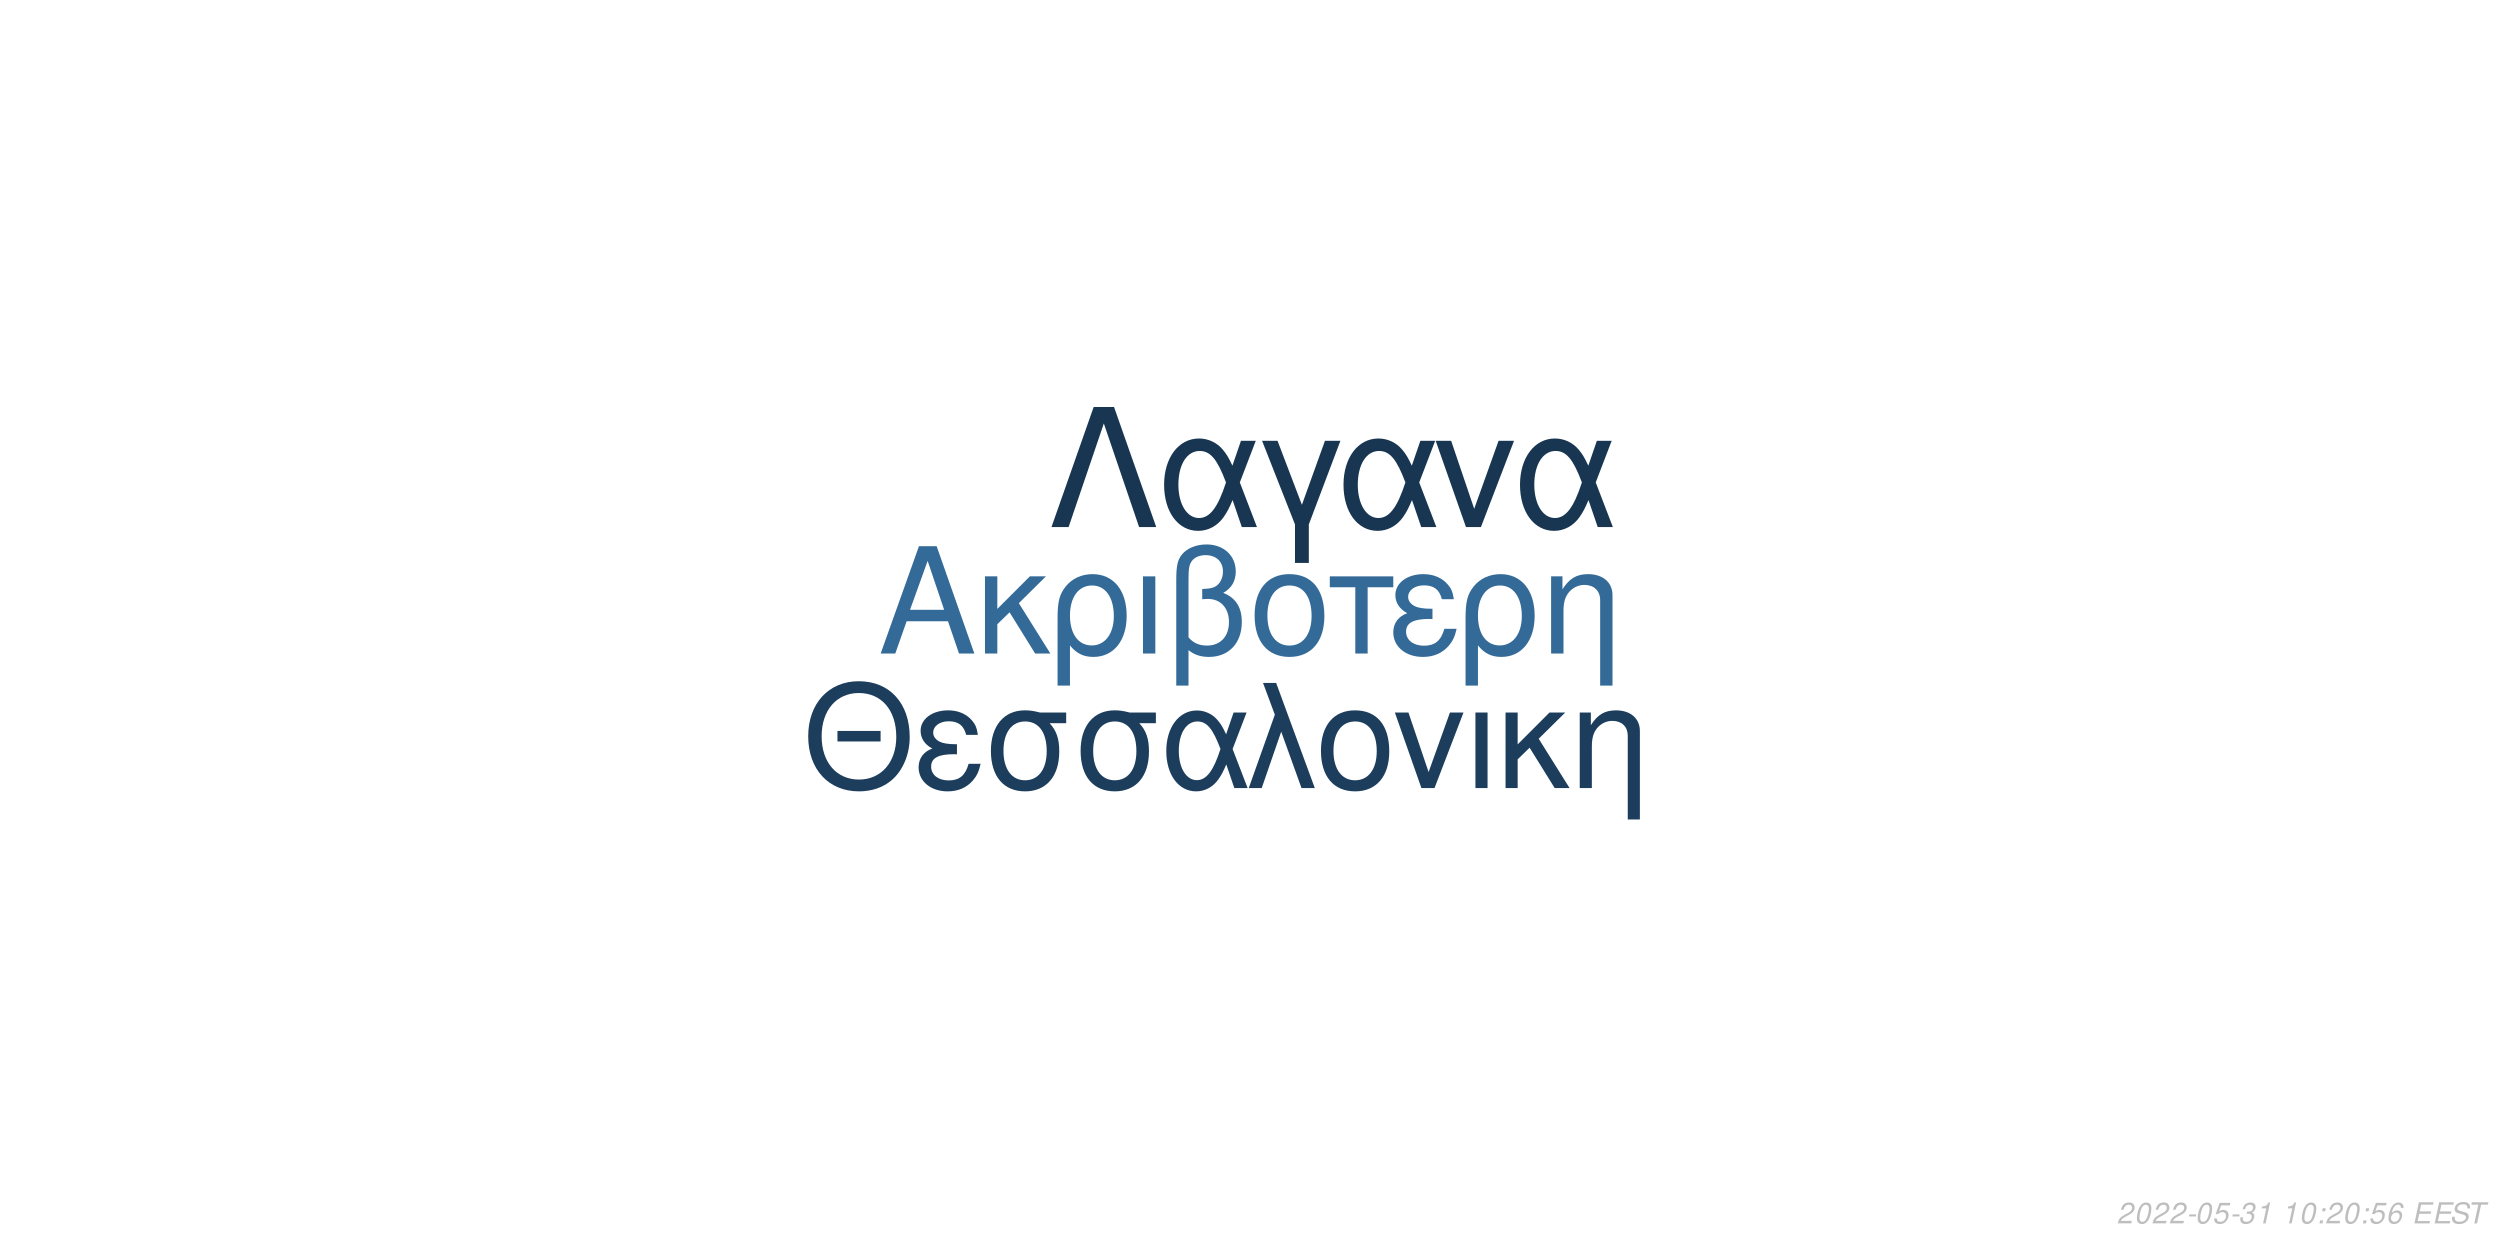
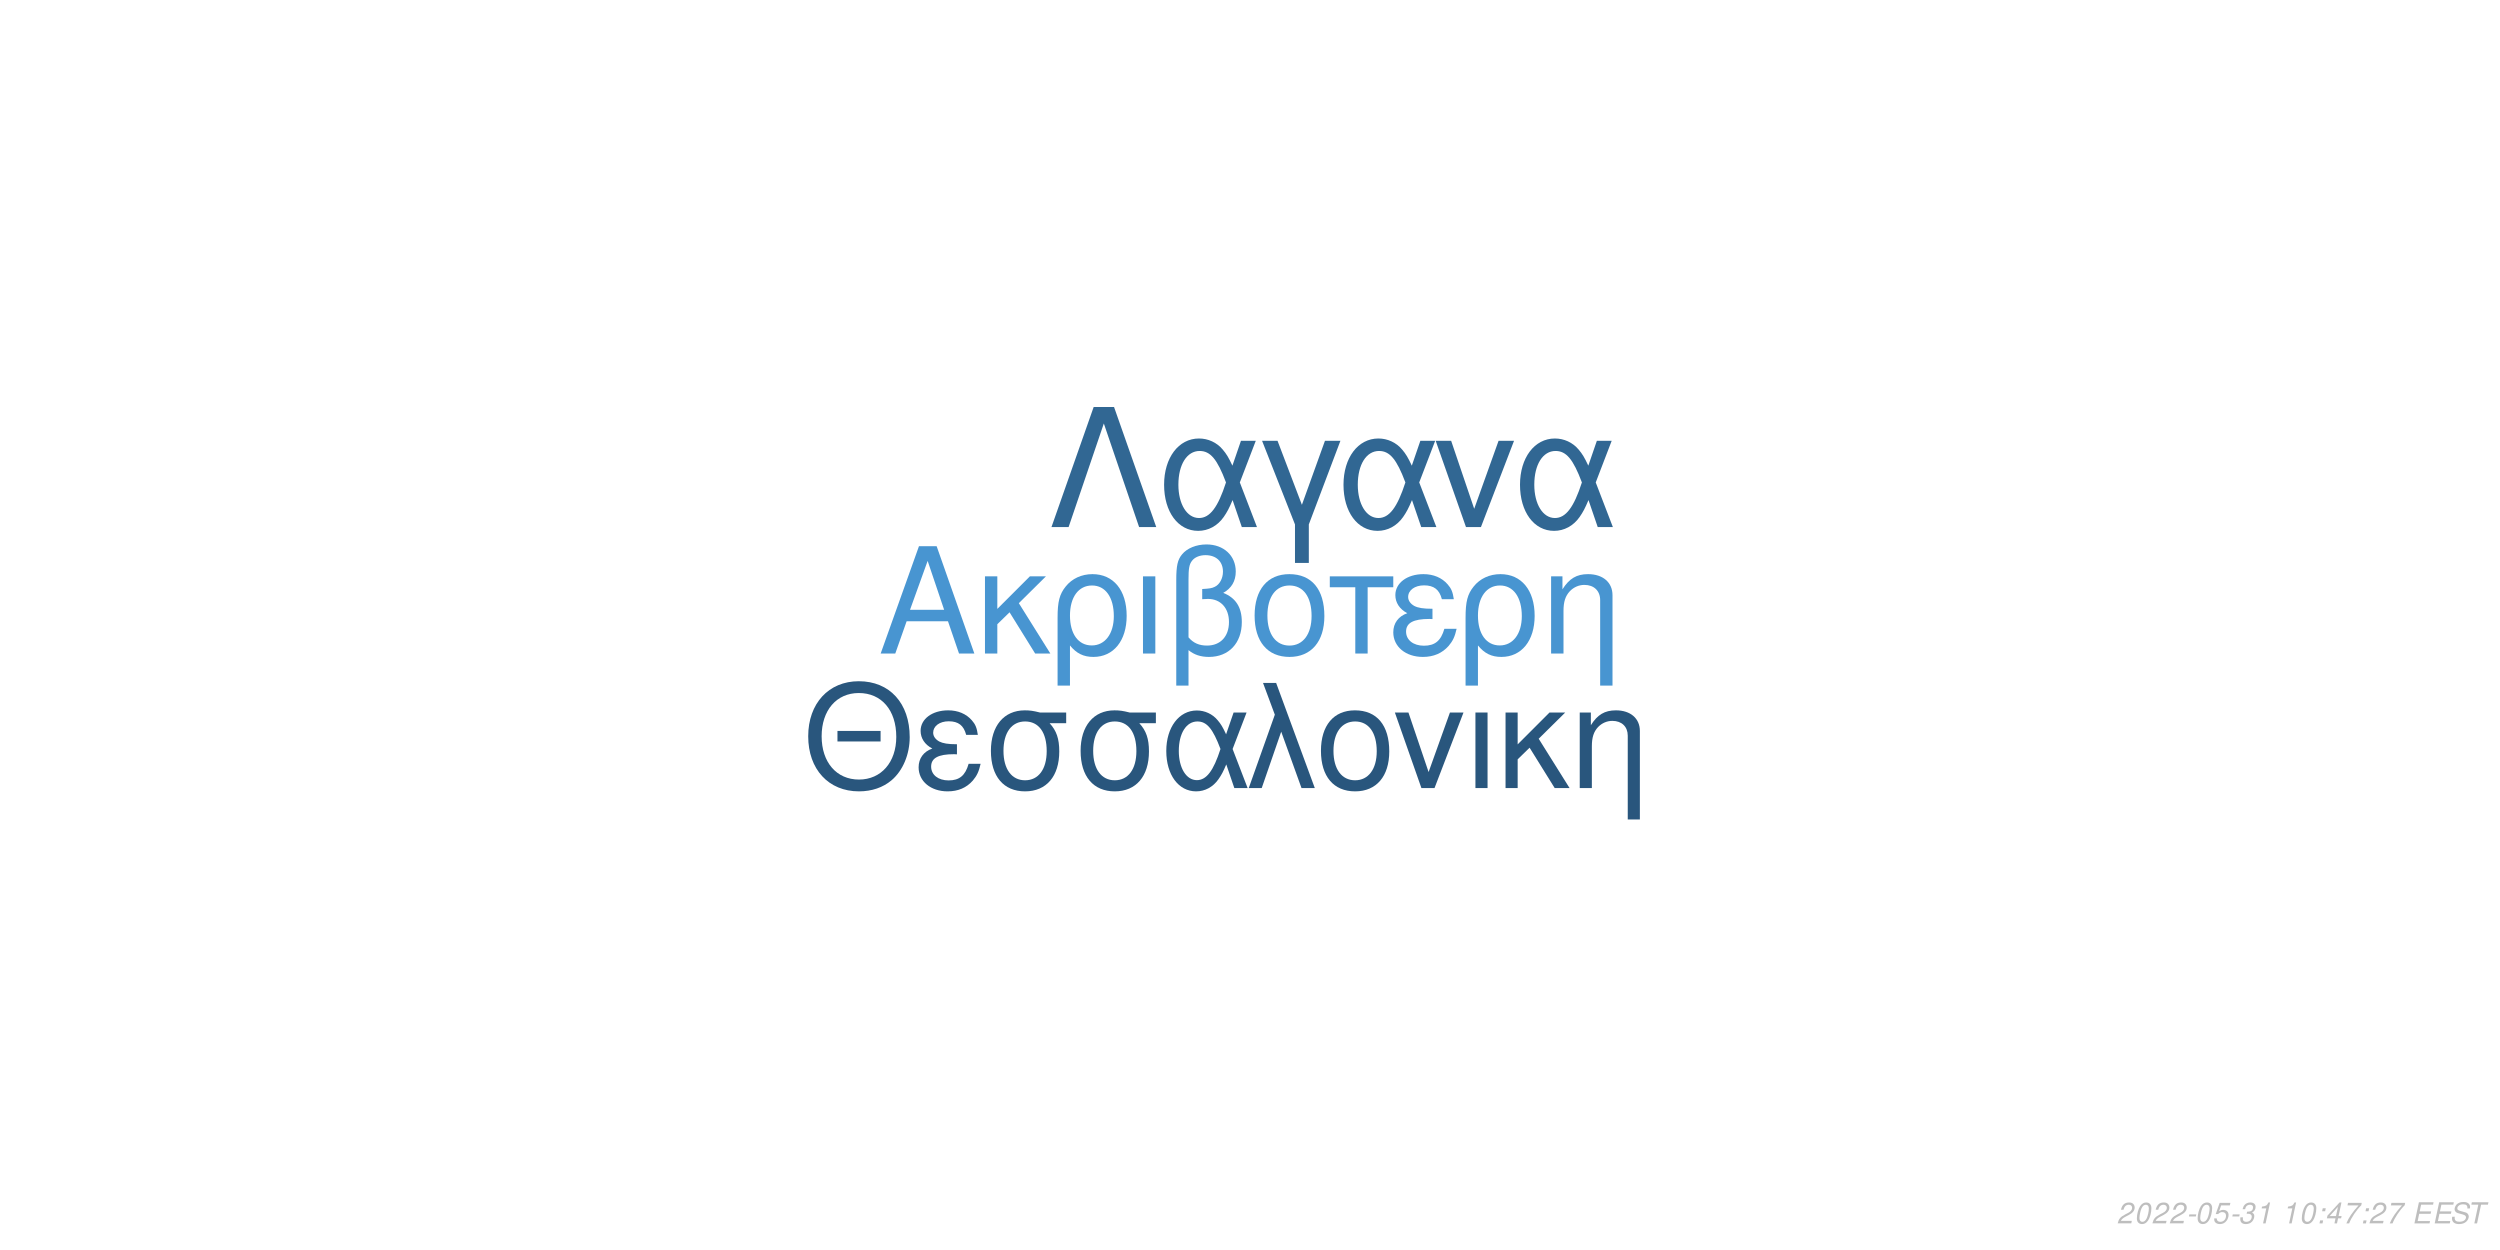
<svg xmlns="http://www.w3.org/2000/svg" xmlns:xlink="http://www.w3.org/1999/xlink" width="864pt" height="432pt" viewBox="0 0 864 432" version="1.1">
  <defs>
    <g>
      <symbol overflow="visible" id="glyph0-0">
        <path style="stroke:none;" d="" />
      </symbol>
      <symbol overflow="visible" id="glyph0-1">
        <path style="stroke:none;" d="M 24.125 -11.141 L 27.938 0 L 33.234 0 L 20.203 -37.094 L 14.094 -37.094 L 0.859 0 L 5.906 0 L 9.828 -11.141 Z M 22.797 -15.109 L 11 -15.109 L 17.094 -32.016 Z M 22.797 -15.109 " />
      </symbol>
      <symbol overflow="visible" id="glyph0-2">
        <path style="stroke:none;" d="M 7.172 -15.422 L 7.172 -26.672 L 2.906 -26.672 L 2.906 0 L 7.172 0 L 7.172 -10.125 L 11.406 -14.25 L 20.25 0 L 25.5 0 L 14.609 -17.406 L 23.969 -26.672 L 18.422 -26.672 Z M 7.172 -15.422 " />
      </symbol>
      <symbol overflow="visible" id="glyph0-3">
        <path style="stroke:none;" d="M 3 11.094 L 7.281 11.094 L 7.281 -2.797 C 9.516 -0.047 11.953 1.172 15.375 1.172 C 22.344 1.172 26.875 -4.422 26.875 -13.031 C 26.875 -21.891 22.297 -27.438 15.062 -27.438 C 11.297 -27.438 7.984 -25.906 5.797 -23.156 C 3.672 -20.516 3 -17.969 3 -12.359 Z M 14.906 -23.516 C 19.547 -23.516 22.438 -19.438 22.438 -12.922 C 22.438 -6.812 19.391 -2.797 14.812 -2.797 C 10.172 -2.797 7.281 -6.766 7.281 -13.125 C 7.281 -19.484 10.234 -23.516 14.906 -23.516 Z M 14.906 -23.516 " />
      </symbol>
      <symbol overflow="visible" id="glyph0-4">
        <path style="stroke:none;" d="M 3.516 0 L 7.781 0 L 7.781 -26.672 L 3.516 -26.672 Z M 3.516 0 " />
      </symbol>
      <symbol overflow="visible" id="glyph0-5">
        <path style="stroke:none;" d="M 4.016 11.094 L 8.25 11.094 L 8.25 -1.172 C 10.172 0.406 12.422 1.172 15.312 1.172 C 22.188 1.172 26.672 -3.609 26.672 -10.891 C 26.672 -15.984 24.578 -19.234 20.25 -20.969 C 23.109 -22.547 24.578 -25.031 24.578 -28.344 C 24.578 -33.844 20.406 -37.703 14.453 -37.703 C 10.938 -37.703 7.734 -36.391 6 -34.25 C 4.484 -32.422 4.016 -30.328 4.016 -25.391 Z M 8.25 -25.656 C 8.25 -29.359 8.5 -30.844 9.469 -32.062 C 10.375 -33.281 12.156 -34 14.094 -34 C 17.812 -34 20.156 -31.812 20.156 -28.297 C 20.156 -25.953 18.984 -23.812 17.297 -23.047 C 16.281 -22.547 15.469 -22.438 12.984 -22.297 L 12.984 -18.781 C 13.734 -18.828 14.344 -18.875 14.969 -18.875 C 19.344 -18.875 22.234 -15.719 22.234 -10.891 C 22.234 -5.906 19.281 -2.75 14.656 -2.75 C 11.953 -2.75 9.922 -3.609 8.25 -5.594 Z M 8.25 -25.656 " />
      </symbol>
      <symbol overflow="visible" id="glyph0-6">
        <path style="stroke:none;" d="M 14.094 -27.438 C 6.562 -27.438 2.094 -22.094 2.094 -13.125 C 2.094 -4.125 6.562 1.172 14.141 1.172 C 21.672 1.172 26.203 -4.172 26.203 -12.922 C 26.203 -22.188 21.828 -27.438 14.094 -27.438 Z M 14.141 -23.516 C 18.938 -23.516 21.781 -19.594 21.781 -12.984 C 21.781 -6.672 18.828 -2.75 14.141 -2.75 C 9.422 -2.75 6.516 -6.672 6.516 -13.125 C 6.516 -19.594 9.422 -23.516 14.141 -23.516 Z M 14.141 -23.516 " />
      </symbol>
      <symbol overflow="visible" id="glyph0-7">
        <path style="stroke:none;" d="M 7.891 0 L 12.156 0 L 12.156 -22.906 L 21.016 -22.906 L 21.016 -26.672 L -0.922 -26.672 L -0.922 -22.906 L 7.891 -22.906 Z M 7.891 0 " />
      </symbol>
      <symbol overflow="visible" id="glyph0-8">
        <path style="stroke:none;" d="M 14.562 -15.469 C 11.344 -15.469 9.562 -15.781 8.297 -16.438 C 6.922 -17.203 6.156 -18.328 6.156 -19.547 C 6.156 -21.891 8.453 -23.562 11.656 -23.562 C 15.062 -23.562 16.953 -22.094 17.812 -18.781 L 21.938 -18.781 C 21.578 -21.266 21.062 -22.5 19.797 -23.922 C 17.812 -26.203 14.906 -27.438 11.453 -27.438 C 5.797 -27.438 1.734 -24.375 1.734 -20.203 C 1.734 -17.609 3.156 -15.375 5.859 -13.938 C 2.797 -12.875 1.016 -10.484 1.016 -7.328 C 1.016 -2.391 5.297 1.172 11.25 1.172 C 14.969 1.172 17.906 -0.109 20.156 -2.641 C 21.578 -4.328 22.297 -5.797 22.906 -8.547 L 18.672 -8.547 C 17.5 -4.422 15.422 -2.703 11.609 -2.703 C 7.938 -2.703 5.438 -4.688 5.438 -7.578 C 5.438 -10.578 7.938 -11.953 13.484 -11.953 C 13.641 -11.953 14.094 -11.953 14.562 -11.906 Z M 14.562 -15.469 " />
      </symbol>
      <symbol overflow="visible" id="glyph0-9">
        <path style="stroke:none;" d="M 3.562 -26.672 L 3.562 0 L 7.844 0 L 7.844 -14.703 C 7.844 -17.906 8.5 -19.891 10.031 -21.531 C 11.406 -22.953 13.188 -23.719 15.062 -23.719 C 18.375 -23.719 20.516 -21.672 20.516 -18.469 L 20.516 11.094 L 24.781 11.094 L 24.781 -20.156 C 24.781 -24.578 21.469 -27.438 16.328 -27.438 C 12.359 -27.438 9.828 -25.906 7.484 -22.188 L 7.484 -26.672 Z M 3.562 -26.672 " />
      </symbol>
      <symbol overflow="visible" id="glyph1-0">
        <path style="stroke:none;" d="" />
      </symbol>
      <symbol overflow="visible" id="glyph1-1">
        <path style="stroke:none;" d="M 26.859 -19.734 L 11.953 -19.734 L 11.953 -16.094 L 26.859 -16.094 Z M 19.328 -36.922 C 8.922 -36.922 1.844 -29.25 1.844 -17.891 C 1.844 -6.484 8.875 1.141 19.391 1.141 C 23.812 1.141 27.703 -0.203 30.641 -2.688 C 34.578 -6.031 36.922 -11.656 36.922 -17.594 C 36.922 -29.297 30 -36.922 19.328 -36.922 Z M 19.328 -32.844 C 27.203 -32.844 32.281 -26.906 32.281 -17.688 C 32.281 -8.922 27.062 -2.938 19.391 -2.938 C 11.609 -2.938 6.484 -8.922 6.484 -17.891 C 6.484 -26.859 11.609 -32.844 19.328 -32.844 Z M 19.328 -32.844 " />
      </symbol>
      <symbol overflow="visible" id="glyph1-2">
        <path style="stroke:none;" d="M 14.25 -15.141 C 11.109 -15.141 9.375 -15.453 8.125 -16.094 C 6.781 -16.844 6.031 -17.938 6.031 -19.141 C 6.031 -21.422 8.266 -23.078 11.406 -23.078 C 14.75 -23.078 16.594 -21.625 17.438 -18.391 L 21.469 -18.391 C 21.125 -20.828 20.625 -22.031 19.391 -23.422 C 17.438 -25.656 14.594 -26.859 11.219 -26.859 C 5.688 -26.859 1.688 -23.875 1.688 -19.781 C 1.688 -17.234 3.094 -15.047 5.734 -13.656 C 2.734 -12.609 1 -10.266 1 -7.172 C 1 -2.344 5.188 1.141 11.016 1.141 C 14.656 1.141 17.547 -0.094 19.734 -2.594 C 21.125 -4.234 21.828 -5.688 22.422 -8.375 L 18.281 -8.375 C 17.141 -4.328 15.094 -2.641 11.359 -2.641 C 7.766 -2.641 5.328 -4.578 5.328 -7.422 C 5.328 -10.359 7.766 -11.703 13.203 -11.703 C 13.359 -11.703 13.797 -11.703 14.25 -11.656 Z M 14.25 -15.141 " />
      </symbol>
      <symbol overflow="visible" id="glyph1-3">
        <path style="stroke:none;" d="M 29 -26.109 L 19.938 -26.109 C 17.594 -26.703 16.438 -26.859 14.703 -26.859 C 7.469 -26.859 2.984 -21.469 2.984 -12.859 C 2.984 -4.031 7.375 1.141 14.797 1.141 C 22.172 1.141 26.609 -4.078 26.609 -12.656 C 26.609 -17.047 25.656 -19.828 23.266 -22.422 L 29 -22.422 Z M 14.797 -23.016 C 19.531 -23.016 22.266 -19.234 22.266 -12.75 C 22.266 -6.531 19.438 -2.688 14.797 -2.688 C 10.172 -2.688 7.328 -6.531 7.328 -12.859 C 7.328 -19.188 10.172 -23.016 14.797 -23.016 Z M 14.797 -23.016 " />
      </symbol>
      <symbol overflow="visible" id="glyph1-4">
        <path style="stroke:none;" d="M 29.344 -26.109 L 24.859 -26.109 L 22.266 -18.578 C 21.125 -21.031 20.484 -22.125 19.328 -23.469 C 17.547 -25.609 14.906 -26.812 12.156 -26.812 C 5.984 -26.812 1.594 -20.984 1.594 -12.812 C 1.594 -4.578 5.828 1.141 11.906 1.141 C 14.953 1.141 17.734 -0.344 19.625 -3.047 C 20.672 -4.531 21.281 -5.688 22.328 -8.172 L 25.109 0 L 29.703 0 L 24.516 -13.5 Z M 20.328 -13.5 C 17.891 -5.922 15.453 -2.734 12.156 -2.734 C 8.516 -2.734 5.922 -6.922 5.922 -12.812 C 5.922 -18.938 8.516 -23.016 12.359 -23.016 C 15.594 -23.016 17.688 -20.531 20.328 -13.5 Z M 20.328 -13.5 " />
      </symbol>
      <symbol overflow="visible" id="glyph1-5">
        <path style="stroke:none;" d="M 1.094 0 L 5.578 0 L 12.312 -19.484 L 19.328 0 L 23.922 0 L 10.562 -36.328 L 6.031 -36.328 L 10.109 -25.359 Z M 1.094 0 " />
      </symbol>
      <symbol overflow="visible" id="glyph1-6">
        <path style="stroke:none;" d="M 13.797 -26.859 C 6.422 -26.859 2.047 -21.625 2.047 -12.859 C 2.047 -4.031 6.422 1.141 13.859 1.141 C 21.234 1.141 25.656 -4.078 25.656 -12.656 C 25.656 -21.719 21.375 -26.859 13.797 -26.859 Z M 13.859 -23.016 C 18.531 -23.016 21.328 -19.188 21.328 -12.703 C 21.328 -6.531 18.438 -2.688 13.859 -2.688 C 9.219 -2.688 6.375 -6.531 6.375 -12.859 C 6.375 -19.188 9.219 -23.016 13.859 -23.016 Z M 13.859 -23.016 " />
      </symbol>
      <symbol overflow="visible" id="glyph1-7">
        <path style="stroke:none;" d="M 14.297 0 L 24.312 -26.109 L 19.625 -26.109 L 12.25 -5.531 L 5.281 -26.109 L 0.594 -26.109 L 9.766 0 Z M 14.297 0 " />
      </symbol>
      <symbol overflow="visible" id="glyph1-8">
        <path style="stroke:none;" d="M 3.438 0 L 7.625 0 L 7.625 -26.109 L 3.438 -26.109 Z M 3.438 0 " />
      </symbol>
      <symbol overflow="visible" id="glyph1-9">
        <path style="stroke:none;" d="M 7.031 -15.094 L 7.031 -26.109 L 2.844 -26.109 L 2.844 0 L 7.031 0 L 7.031 -9.922 L 11.156 -13.953 L 19.828 0 L 24.969 0 L 14.297 -17.047 L 23.469 -26.109 L 18.031 -26.109 Z M 7.031 -15.094 " />
      </symbol>
      <symbol overflow="visible" id="glyph1-10">
        <path style="stroke:none;" d="M 3.484 -26.109 L 3.484 0 L 7.672 0 L 7.672 -14.406 C 7.672 -17.547 8.328 -19.484 9.812 -21.078 C 11.156 -22.469 12.906 -23.219 14.75 -23.219 C 17.984 -23.219 20.078 -21.234 20.078 -18.094 L 20.078 10.859 L 24.266 10.859 L 24.266 -19.734 C 24.266 -24.062 21.031 -26.859 16 -26.859 C 12.109 -26.859 9.609 -25.359 7.328 -21.719 L 7.328 -26.109 Z M 3.484 -26.109 " />
      </symbol>
      <symbol overflow="visible" id="glyph2-0">
        <path style="stroke:none;" d="" />
      </symbol>
      <symbol overflow="visible" id="glyph2-1">
        <path style="stroke:none;" d="M 22.531 -41.484 L 15.484 -41.484 L 0.906 0 L 6.828 0 L 19 -35.797 L 31.188 0 L 37.109 0 Z M 22.531 -41.484 " />
      </symbol>
      <symbol overflow="visible" id="glyph2-2">
        <path style="stroke:none;" d="M 33.516 -29.812 L 28.391 -29.812 L 25.438 -21.219 C 24.125 -24.016 23.391 -25.266 22.078 -26.797 C 20.031 -29.25 17.016 -30.609 13.891 -30.609 C 6.828 -30.609 1.828 -23.953 1.828 -14.625 C 1.828 -5.234 6.656 1.312 13.594 1.312 C 17.078 1.312 20.266 -0.391 22.422 -3.469 C 23.609 -5.172 24.297 -6.484 25.5 -9.328 L 28.688 0 L 33.922 0 L 28 -15.422 Z M 23.219 -15.422 C 20.422 -6.766 17.641 -3.125 13.891 -3.125 C 9.734 -3.125 6.766 -7.906 6.766 -14.625 C 6.766 -21.625 9.734 -26.297 14.109 -26.297 C 17.812 -26.297 20.203 -23.453 23.219 -15.422 Z M 23.219 -15.422 " />
      </symbol>
      <symbol overflow="visible" id="glyph2-3">
        <path style="stroke:none;" d="M 12.062 12.406 L 16.844 12.406 L 16.844 -0.906 L 27.766 -29.812 L 22.422 -29.812 L 14.453 -7.688 L 6.031 -29.812 L 0.688 -29.812 L 12.062 -0.906 Z M 12.062 12.406 " />
      </symbol>
      <symbol overflow="visible" id="glyph2-4">
        <path style="stroke:none;" d="M 16.328 0 L 27.766 -29.812 L 22.422 -29.812 L 14 -6.312 L 6.031 -29.812 L 0.688 -29.812 L 11.156 0 Z M 16.328 0 " />
      </symbol>
      <symbol overflow="visible" id="glyph3-0">
        <path style="stroke:none;" d="" />
      </symbol>
      <symbol overflow="visible" id="glyph3-1">
        <path style="stroke:none;" d="M 5.234 -0.875 L 1.469 -0.875 C 1.641 -1.375 2.203 -1.891 3.109 -2.344 L 4.234 -2.938 C 5.562 -3.625 6.219 -4.469 6.219 -5.484 C 6.219 -5.938 6.062 -6.359 5.797 -6.656 C 5.469 -7.047 4.984 -7.234 4.312 -7.234 C 2.766 -7.234 1.891 -6.453 1.484 -4.734 L 2.375 -4.734 C 2.484 -5.188 2.609 -5.484 2.797 -5.75 C 3.094 -6.203 3.609 -6.453 4.188 -6.453 C 4.891 -6.453 5.344 -6.031 5.344 -5.375 C 5.344 -4.703 4.859 -4.094 4.016 -3.656 L 2.984 -3.125 C 1.234 -2.188 0.797 -1.656 0.344 -0.016 L 5.047 -0.016 Z M 5.234 -0.875 " />
      </symbol>
      <symbol overflow="visible" id="glyph3-2">
        <path style="stroke:none;" d="M 4.203 -7.234 C 3.375 -7.234 2.688 -6.812 2.125 -5.984 C 1.484 -5.047 0.984 -3.188 0.984 -1.734 C 0.984 -1.109 1.172 -0.562 1.484 -0.266 C 1.797 0.047 2.281 0.234 2.766 0.234 C 3.625 0.234 4.281 -0.156 4.859 -1.016 C 5.516 -1.953 6 -3.797 6 -5.266 C 6 -6.5 5.328 -7.234 4.203 -7.234 Z M 4.094 -6.453 C 4.734 -6.453 5.125 -5.984 5.125 -5.156 C 5.125 -4.203 4.781 -2.625 4.406 -1.812 C 3.984 -0.938 3.516 -0.547 2.875 -0.547 C 2.25 -0.547 1.875 -1.031 1.875 -1.828 C 1.875 -2.797 2.203 -4.344 2.594 -5.203 C 2.984 -6.047 3.453 -6.453 4.094 -6.453 Z M 4.094 -6.453 " />
      </symbol>
      <symbol overflow="visible" id="glyph3-3">
        <path style="stroke:none;" d="M 3.516 -3.125 L 1.125 -3.125 L 0.969 -2.406 L 3.359 -2.406 Z M 3.516 -3.125 " />
      </symbol>
      <symbol overflow="visible" id="glyph3-4">
        <path style="stroke:none;" d="M 6.297 -7.094 L 2.594 -7.094 L 1.234 -3.234 L 2.047 -3.234 C 2.656 -3.766 2.938 -3.906 3.531 -3.906 C 4.328 -3.906 4.797 -3.453 4.797 -2.688 C 4.797 -1.438 3.969 -0.547 2.828 -0.547 C 2.031 -0.547 1.609 -0.938 1.578 -1.734 L 0.703 -1.734 L 0.703 -1.516 C 0.703 -0.938 0.844 -0.547 1.188 -0.266 C 1.562 0.062 2.078 0.234 2.703 0.234 C 3.656 0.234 4.391 -0.156 4.984 -0.922 C 5.422 -1.5 5.672 -2.234 5.672 -2.953 C 5.672 -4 4.938 -4.672 3.812 -4.672 C 3.328 -4.672 2.906 -4.547 2.406 -4.234 L 3.109 -6.219 L 6.109 -6.219 Z M 6.297 -7.094 " />
      </symbol>
      <symbol overflow="visible" id="glyph3-5">
        <path style="stroke:none;" d="M 2.922 -3.312 C 3.125 -3.344 3.234 -3.344 3.375 -3.344 C 4.203 -3.344 4.688 -3 4.688 -2.406 C 4.688 -1.312 3.906 -0.547 2.781 -0.547 C 2.047 -0.547 1.594 -0.938 1.594 -1.562 C 1.594 -1.719 1.609 -1.844 1.656 -2.094 L 0.766 -2.094 C 0.734 -1.797 0.719 -1.641 0.719 -1.469 C 0.719 -0.375 1.406 0.234 2.641 0.234 C 3.547 0.234 4.297 -0.078 4.812 -0.656 C 5.266 -1.156 5.562 -1.875 5.562 -2.547 C 5.562 -3.125 5.344 -3.453 4.797 -3.734 C 5.641 -4.234 6.016 -4.844 6.016 -5.734 C 6.016 -6.656 5.312 -7.234 4.203 -7.234 C 3.375 -7.234 2.672 -6.938 2.188 -6.375 C 1.891 -6.031 1.703 -5.641 1.516 -4.906 L 2.391 -4.906 C 2.5 -5.359 2.594 -5.594 2.734 -5.812 C 3.047 -6.234 3.516 -6.453 4.078 -6.453 C 4.734 -6.453 5.141 -6.125 5.141 -5.578 C 5.141 -5.188 5.016 -4.797 4.797 -4.547 C 4.516 -4.234 4 -4.062 3.266 -4.062 L 3.078 -4.062 Z M 2.922 -3.312 " />
      </symbol>
      <symbol overflow="visible" id="glyph3-6">
        <path style="stroke:none;" d="M 3.703 -5.188 L 2.594 0 L 3.469 0 L 5.016 -7.234 L 4.438 -7.234 C 3.906 -6.156 3.688 -6.016 2.234 -5.812 L 2.109 -5.188 Z M 3.703 -5.188 " />
      </symbol>
      <symbol overflow="visible" id="glyph3-7">
        <path style="stroke:none;" d="" />
      </symbol>
      <symbol overflow="visible" id="glyph3-8">
        <path style="stroke:none;" d="M 2.359 -1.031 L 1.312 -1.031 L 1.094 0 L 2.141 0 Z M 3.266 -5.234 L 2.219 -5.234 L 2 -4.203 L 3.047 -4.203 Z M 3.266 -5.234 " />
      </symbol>
      <symbol overflow="visible" id="glyph3-9">
-         <path style="stroke:none;" d="M 6.125 -5.344 L 6.141 -5.625 C 6.141 -6.609 5.453 -7.234 4.391 -7.234 C 3.438 -7.234 2.641 -6.719 2.016 -5.703 C 1.422 -4.781 0.938 -2.953 0.938 -1.688 C 0.938 -0.516 1.688 0.234 2.859 0.234 C 3.703 0.234 4.438 -0.156 5 -0.875 C 5.406 -1.422 5.672 -2.156 5.672 -2.766 C 5.672 -3.812 4.969 -4.5 3.906 -4.5 C 3.234 -4.5 2.672 -4.234 2.094 -3.625 C 2.406 -5.375 3.234 -6.453 4.25 -6.453 C 4.703 -6.453 5.062 -6.234 5.172 -5.844 C 5.203 -5.719 5.234 -5.578 5.25 -5.344 Z M 3.656 -3.734 C 4.344 -3.734 4.797 -3.281 4.797 -2.625 C 4.797 -1.469 3.984 -0.547 2.984 -0.547 C 2.297 -0.547 1.812 -1.047 1.812 -1.766 C 1.812 -2.859 2.625 -3.734 3.656 -3.734 Z M 3.656 -3.734 " />
+         <path style="stroke:none;" d="M 3.625 -1.75 L 3.266 0 L 4.141 0 L 4.516 -1.75 L 5.562 -1.75 L 5.734 -2.531 L 4.688 -2.531 L 5.688 -7.234 L 5.016 -7.234 L 0.844 -2.672 L 0.641 -1.75 Z M 3.797 -2.531 L 1.594 -2.531 L 4.469 -5.703 Z M 3.797 -2.531 " />
      </symbol>
      <symbol overflow="visible" id="glyph3-10">
+         <path style="stroke:none;" d="M 6.703 -7.094 L 1.953 -7.094 L 1.766 -6.219 L 5.594 -6.219 C 3.344 -3.688 2.266 -2.109 1.375 0 L 2.344 0 C 3.031 -1.906 4.828 -4.594 6.547 -6.281 Z M 6.703 -7.094 " />
+       </symbol>
+       <symbol overflow="visible" id="glyph3-11">
        <path style="stroke:none;" d="M 2.547 -3.312 L 6.5 -3.312 L 6.688 -4.141 L 2.719 -4.141 L 3.219 -6.469 L 7.344 -6.469 L 7.516 -7.297 L 2.453 -7.297 L 0.906 0 L 6.125 0 L 6.297 -0.812 L 2.016 -0.812 Z M 2.547 -3.312 " />
      </symbol>
-       <symbol overflow="visible" id="glyph3-11">
+       <symbol overflow="visible" id="glyph3-12">
        <path style="stroke:none;" d="M 7.062 -5.156 C 7.125 -5.438 7.141 -5.562 7.141 -5.703 C 7.141 -6.156 6.938 -6.594 6.594 -6.891 C 6.188 -7.25 5.656 -7.406 4.875 -7.406 C 3.844 -7.406 3.047 -7.125 2.5 -6.562 C 2.094 -6.141 1.781 -5.438 1.781 -4.922 C 1.781 -4.297 2.219 -3.766 2.891 -3.562 L 4.594 -3.094 C 5.406 -2.859 5.734 -2.578 5.734 -2.094 C 5.734 -1.781 5.547 -1.406 5.266 -1.141 C 4.844 -0.766 4.266 -0.578 3.453 -0.578 C 2.328 -0.578 1.812 -0.984 1.812 -1.906 C 1.812 -2.047 1.812 -2.125 1.844 -2.312 L 0.984 -2.312 C 0.906 -2.062 0.891 -1.906 0.891 -1.688 C 0.891 -0.484 1.797 0.234 3.297 0.234 C 4.359 0.234 5.234 -0.062 5.812 -0.609 C 6.344 -1.078 6.688 -1.797 6.688 -2.375 C 6.688 -2.641 6.609 -2.906 6.453 -3.156 C 6.234 -3.5 5.938 -3.703 5.469 -3.828 L 3.75 -4.312 C 2.984 -4.547 2.734 -4.734 2.734 -5.188 C 2.734 -5.547 2.875 -5.844 3.188 -6.109 C 3.547 -6.438 4.031 -6.594 4.703 -6.594 C 5.266 -6.594 5.688 -6.484 5.906 -6.297 C 6.094 -6.125 6.219 -5.797 6.219 -5.516 C 6.219 -5.422 6.203 -5.344 6.188 -5.156 Z M 7.062 -5.156 " />
      </symbol>
-       <symbol overflow="visible" id="glyph3-12">
+       <symbol overflow="visible" id="glyph3-13">
        <path style="stroke:none;" d="M 4.938 -6.469 L 7.312 -6.469 L 7.484 -7.297 L 1.75 -7.297 L 1.578 -6.469 L 3.984 -6.469 L 2.609 0 L 3.547 0 Z M 4.938 -6.469 " />
      </symbol>
    </g>
  </defs>
  <g id="surface1">
    <rect x="0" y="0" width="864" height="432" style="fill:rgb(100%,100%,100%);fill-opacity:1;stroke:none;" />
-     <g style="fill:rgb(20%,41.569%,59.608%);fill-opacity:1;">
+     <g style="fill:rgb(28.235%,58.431%,81.961%);fill-opacity:1;">
      <use xlink:href="#glyph0-1" x="303.5" y="225.861" />
      <use xlink:href="#glyph0-2" x="337.5" y="225.861" />
      <use xlink:href="#glyph0-3" x="362.5" y="225.861" />
      <use xlink:href="#glyph0-4" x="391.5" y="225.861" />
      <use xlink:href="#glyph0-5" x="402.5" y="225.861" />
      <use xlink:href="#glyph0-6" x="431.5" y="225.861" />
      <use xlink:href="#glyph0-7" x="460.5" y="225.861" />
      <use xlink:href="#glyph0-8" x="480.5" y="225.861" />
      <use xlink:href="#glyph0-3" x="503.5" y="225.861" />
      <use xlink:href="#glyph0-9" x="532.5" y="225.861" />
    </g>
-     <g style="fill:rgb(10.98%,23.922%,36.078%);fill-opacity:1;">
+     <g style="fill:rgb(16.078%,33.725%,49.02%);fill-opacity:1;">
      <use xlink:href="#glyph1-1" x="277.473" y="272.354" />
      <use xlink:href="#glyph1-2" x="316.473" y="272.354" />
      <use xlink:href="#glyph1-3" x="339.473" y="272.354" />
      <use xlink:href="#glyph1-3" x="370.473" y="272.354" />
      <use xlink:href="#glyph1-4" x="401.473" y="272.354" />
      <use xlink:href="#glyph1-5" x="430.473" y="272.354" />
      <use xlink:href="#glyph1-6" x="454.473" y="272.354" />
      <use xlink:href="#glyph1-7" x="481.473" y="272.354" />
      <use xlink:href="#glyph1-8" x="506.473" y="272.354" />
      <use xlink:href="#glyph1-9" x="517.473" y="272.354" />
      <use xlink:href="#glyph1-10" x="542.473" y="272.354" />
    </g>
-     <g style="fill:rgb(9.412%,21.176%,32.157%);fill-opacity:1;">
+     <g style="fill:rgb(19.216%,40.392%,57.647%);fill-opacity:1;">
      <use xlink:href="#glyph2-1" x="362.484" y="182.152" />
      <use xlink:href="#glyph2-2" x="400.484" y="182.152" />
      <use xlink:href="#glyph2-3" x="435.484" y="182.152" />
      <use xlink:href="#glyph2-2" x="462.484" y="182.152" />
      <use xlink:href="#glyph2-4" x="495.484" y="182.152" />
      <use xlink:href="#glyph2-2" x="523.484" y="182.152" />
    </g>
    <g style="fill:rgb(74.51%,74.51%,74.51%);fill-opacity:1;">
      <use xlink:href="#glyph3-1" x="731.52" y="422.81" />
      <use xlink:href="#glyph3-2" x="737.52" y="422.81" />
      <use xlink:href="#glyph3-1" x="743.52" y="422.81" />
      <use xlink:href="#glyph3-1" x="749.52" y="422.81" />
      <use xlink:href="#glyph3-3" x="755.52" y="422.81" />
      <use xlink:href="#glyph3-2" x="758.52" y="422.81" />
      <use xlink:href="#glyph3-4" x="764.52" y="422.81" />
      <use xlink:href="#glyph3-3" x="770.52" y="422.81" />
      <use xlink:href="#glyph3-5" x="773.52" y="422.81" />
      <use xlink:href="#glyph3-6" x="779.52" y="422.81" />
      <use xlink:href="#glyph3-7" x="785.52" y="422.81" />
      <use xlink:href="#glyph3-6" x="788.52" y="422.81" />
      <use xlink:href="#glyph3-2" x="794.52" y="422.81" />
      <use xlink:href="#glyph3-8" x="800.52" y="422.81" />
-       <use xlink:href="#glyph3-1" x="803.52" y="422.81" />
-       <use xlink:href="#glyph3-2" x="809.52" y="422.81" />
+       <use xlink:href="#glyph3-9" x="803.52" y="422.81" />
+       <use xlink:href="#glyph3-10" x="809.52" y="422.81" />
      <use xlink:href="#glyph3-8" x="815.52" y="422.81" />
-       <use xlink:href="#glyph3-4" x="818.52" y="422.81" />
-       <use xlink:href="#glyph3-9" x="824.52" y="422.81" />
+       <use xlink:href="#glyph3-1" x="818.52" y="422.81" />
+       <use xlink:href="#glyph3-10" x="824.52" y="422.81" />
      <use xlink:href="#glyph3-7" x="830.52" y="422.81" />
-       <use xlink:href="#glyph3-10" x="833.52" y="422.81" />
-       <use xlink:href="#glyph3-10" x="840.52" y="422.81" />
-       <use xlink:href="#glyph3-11" x="846.52" y="422.81" />
-       <use xlink:href="#glyph3-12" x="852.52" y="422.81" />
+       <use xlink:href="#glyph3-11" x="833.52" y="422.81" />
+       <use xlink:href="#glyph3-11" x="840.52" y="422.81" />
+       <use xlink:href="#glyph3-12" x="846.52" y="422.81" />
+       <use xlink:href="#glyph3-13" x="852.52" y="422.81" />
    </g>
  </g>
</svg>
